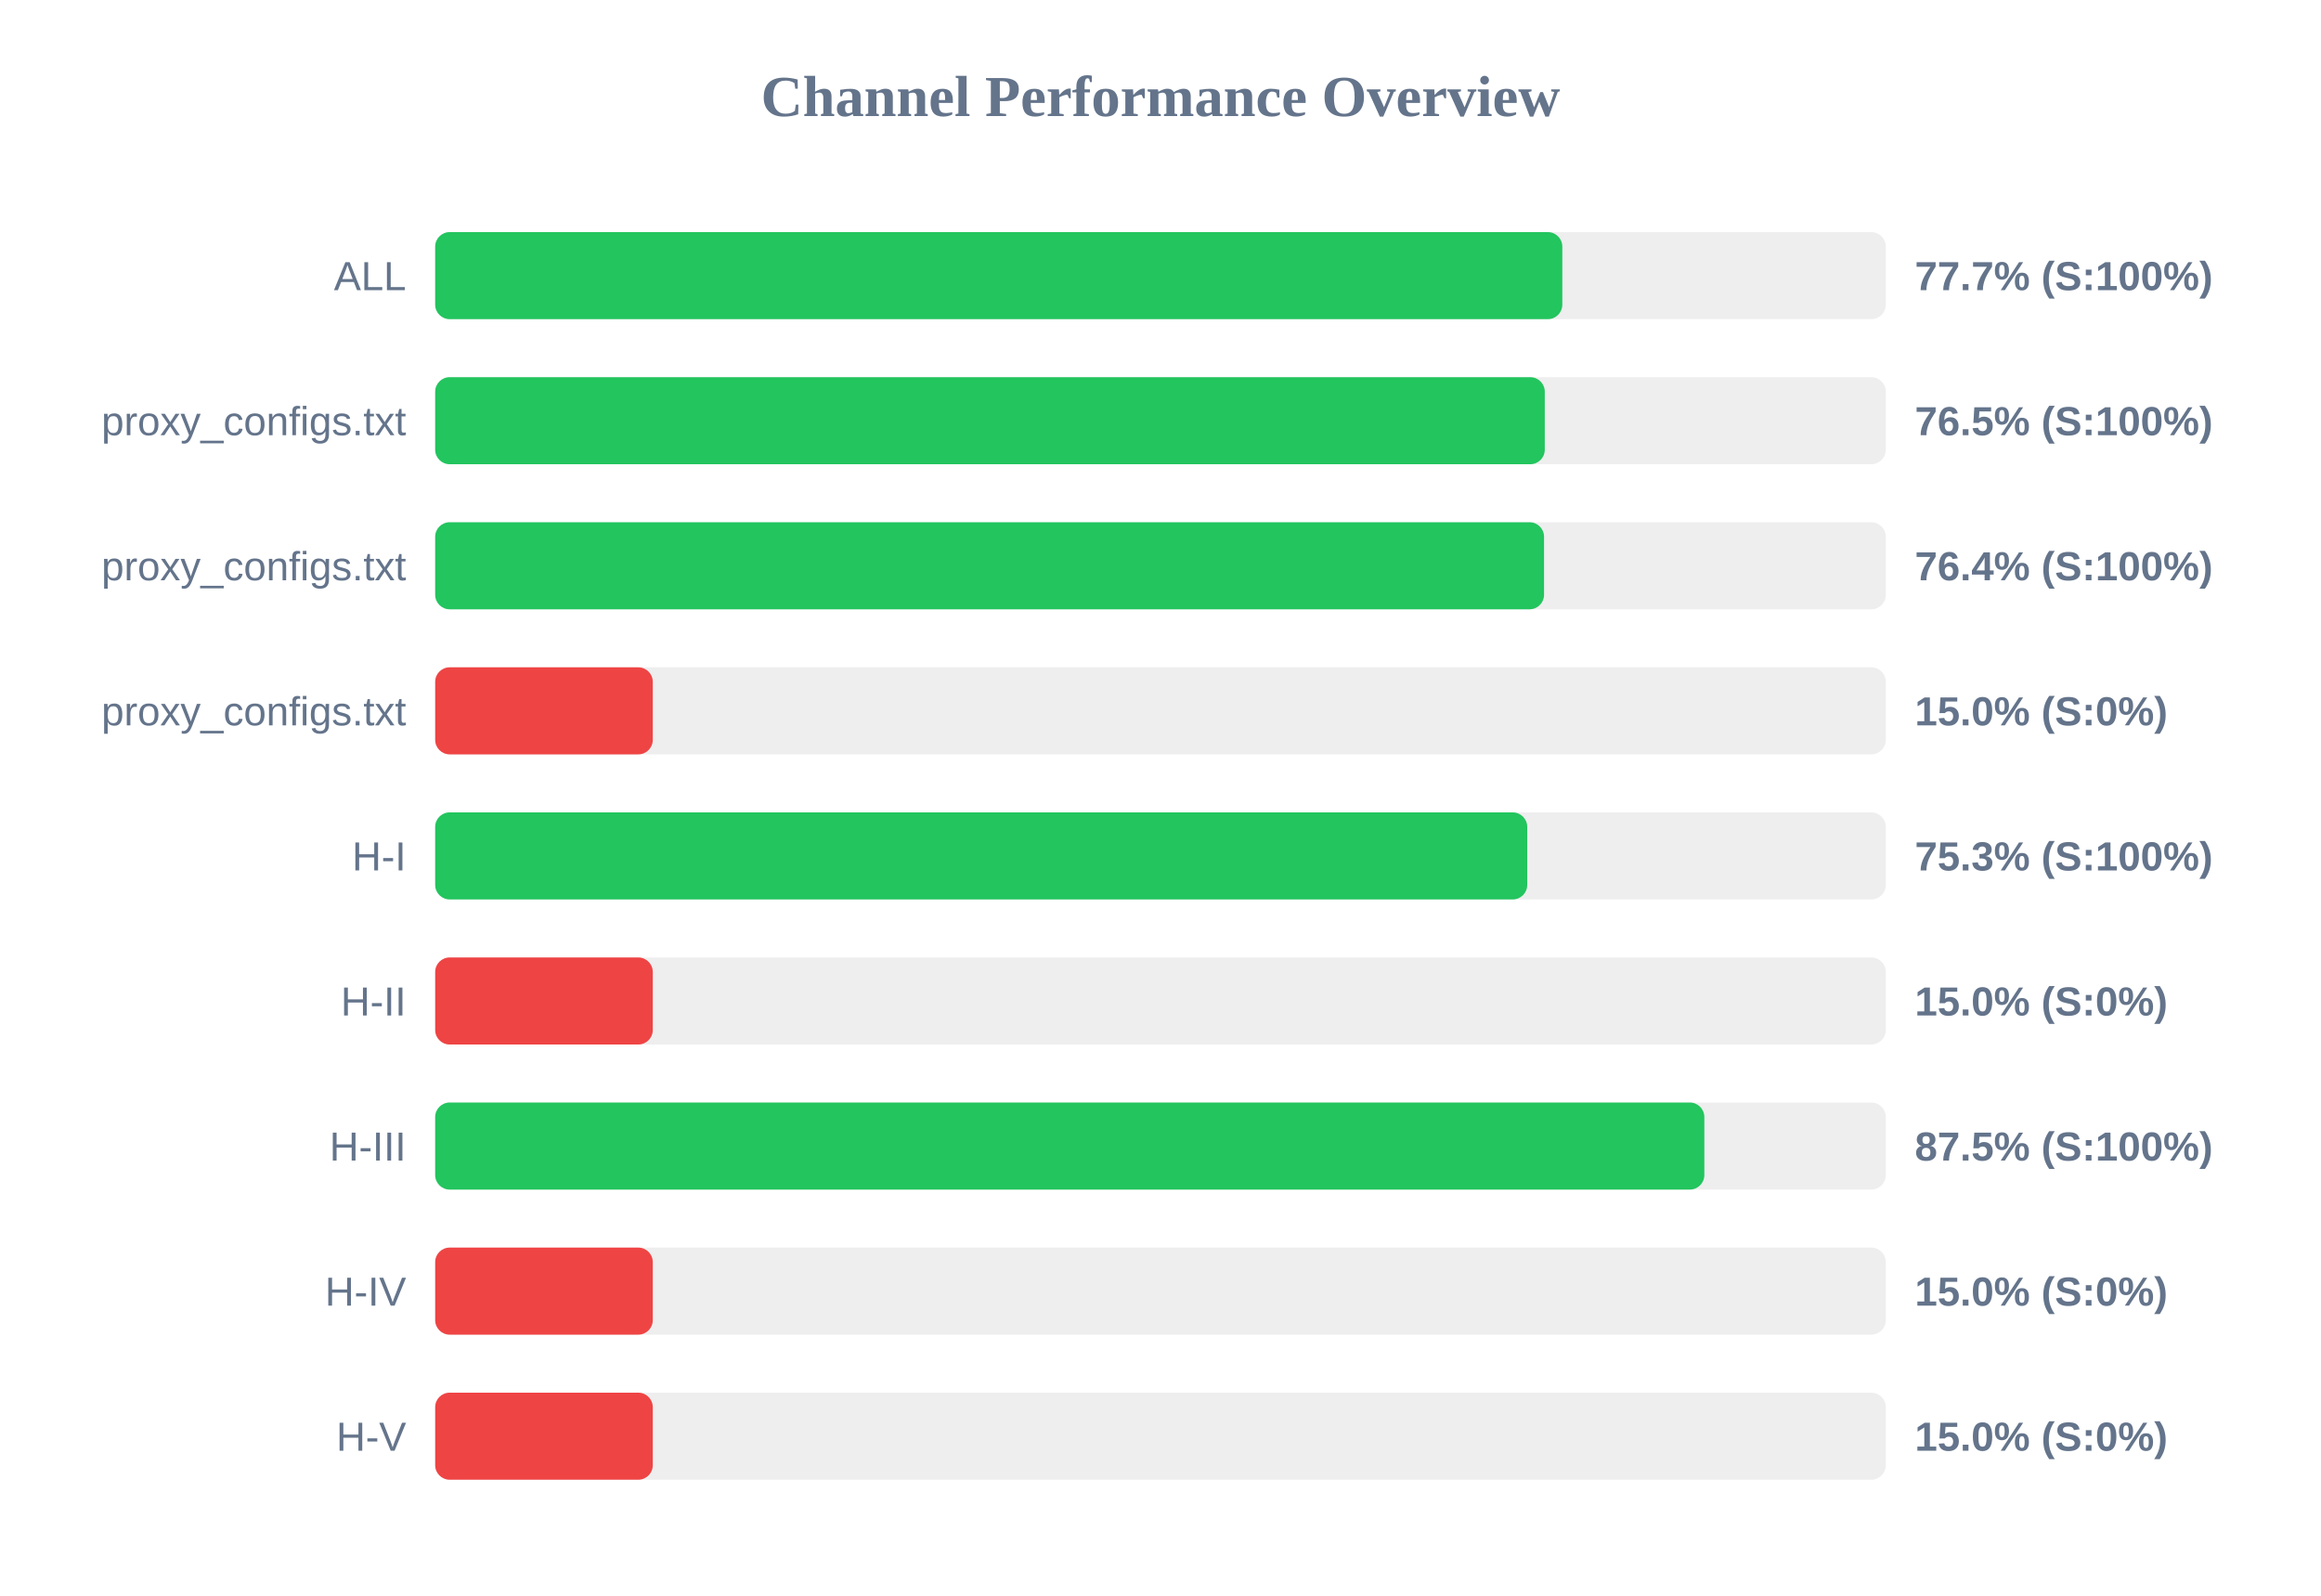
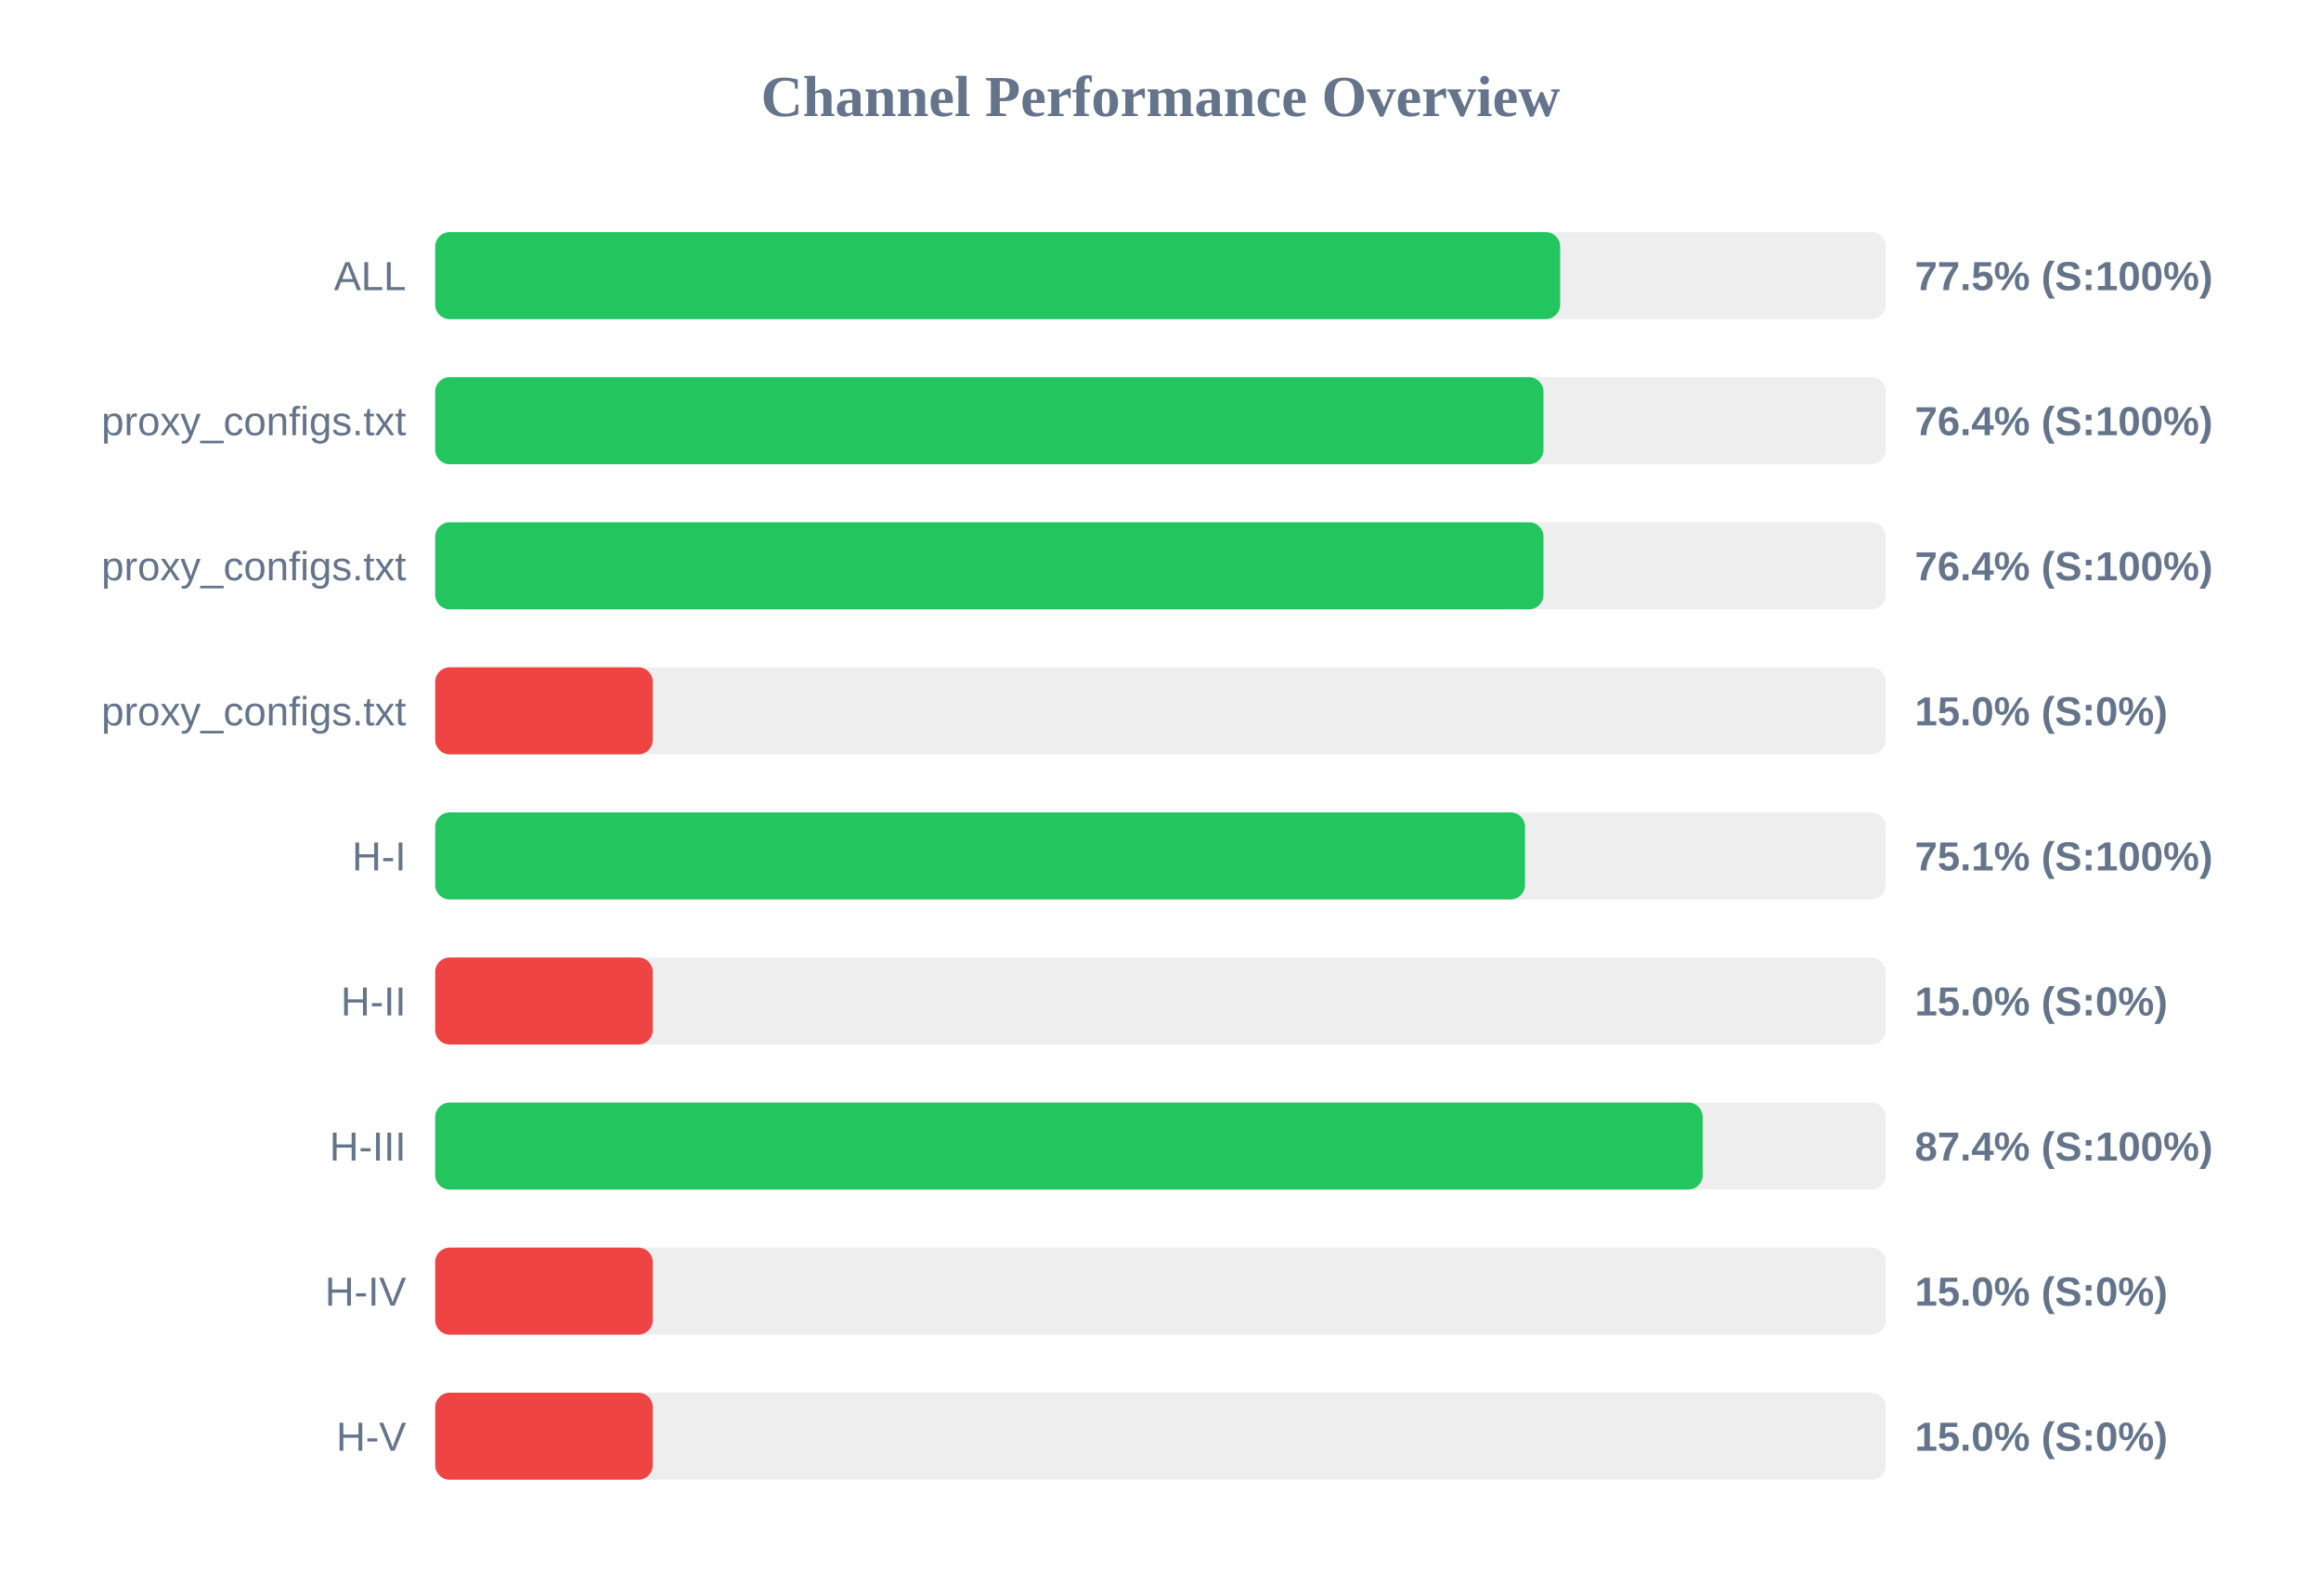
<svg xmlns="http://www.w3.org/2000/svg" width="800" height="550" version="1.1">
  <style>
        .row { font: 14px Arial; fill: #64748b; }
        .score { font: bold 14px Arial; fill: #64748b; }
    </style>
  <text x="400" y="40" text-anchor="middle" font-size="20px" font-weight="bold" fill="#64748b">Channel Performance Overview</text>
  <rect x="150" y="80" width="500" height="30" fill="#eee" rx="5" />
-   <rect x="150" y="80" width="388.5" height="30" fill="#22c55e" rx="5" />
+   <rect x="150" y="80" width="387.75" height="30" fill="#22c55e" rx="5" />
  <text x="140" y="100" text-anchor="end" class="row">ALL</text>
-   <text x="660" y="100" text-anchor="start" class="score">77.7% (S:100%)</text>
+   <text x="660" y="100" text-anchor="start" class="score">77.5% (S:100%)</text>
  <rect x="150" y="130" width="500" height="30" fill="#eee" rx="5" />
-   <rect x="150" y="130" width="382.45" height="30" fill="#22c55e" rx="5" />
+   <rect x="150" y="130" width="382.0" height="30" fill="#22c55e" rx="5" />
  <text x="140" y="150" text-anchor="end" class="row">proxy_configs.txt</text>
-   <text x="660" y="150" text-anchor="start" class="score">76.5% (S:100%)</text>
+   <text x="660" y="150" text-anchor="start" class="score">76.4% (S:100%)</text>
  <rect x="150" y="180" width="500" height="30" fill="#eee" rx="5" />
-   <rect x="150" y="180" width="382.2" height="30" fill="#22c55e" rx="5" />
+   <rect x="150" y="180" width="382.0" height="30" fill="#22c55e" rx="5" />
  <text x="140" y="200" text-anchor="end" class="row">proxy_configs.txt</text>
  <text x="660" y="200" text-anchor="start" class="score">76.4% (S:100%)</text>
  <rect x="150" y="230" width="500" height="30" fill="#eee" rx="5" />
  <rect x="150" y="230" width="75.0" height="30" fill="#ef4444" rx="5" />
  <text x="140" y="250" text-anchor="end" class="row">proxy_configs.txt</text>
  <text x="660" y="250" text-anchor="start" class="score">15.0% (S:0%)</text>
  <rect x="150" y="280" width="500" height="30" fill="#eee" rx="5" />
-   <rect x="150" y="280" width="376.4" height="30" fill="#22c55e" rx="5" />
+   <rect x="150" y="280" width="375.65" height="30" fill="#22c55e" rx="5" />
  <text x="140" y="300" text-anchor="end" class="row">H-I</text>
-   <text x="660" y="300" text-anchor="start" class="score">75.3% (S:100%)</text>
+   <text x="660" y="300" text-anchor="start" class="score">75.1% (S:100%)</text>
  <rect x="150" y="330" width="500" height="30" fill="#eee" rx="5" />
  <rect x="150" y="330" width="75.0" height="30" fill="#ef4444" rx="5" />
  <text x="140" y="350" text-anchor="end" class="row">H-II</text>
  <text x="660" y="350" text-anchor="start" class="score">15.0% (S:0%)</text>
  <rect x="150" y="380" width="500" height="30" fill="#eee" rx="5" />
-   <rect x="150" y="380" width="437.45" height="30" fill="#22c55e" rx="5" />
+   <rect x="150" y="380" width="436.9" height="30" fill="#22c55e" rx="5" />
  <text x="140" y="400" text-anchor="end" class="row">H-III</text>
-   <text x="660" y="400" text-anchor="start" class="score">87.5% (S:100%)</text>
+   <text x="660" y="400" text-anchor="start" class="score">87.4% (S:100%)</text>
  <rect x="150" y="430" width="500" height="30" fill="#eee" rx="5" />
  <rect x="150" y="430" width="75.0" height="30" fill="#ef4444" rx="5" />
  <text x="140" y="450" text-anchor="end" class="row">H-IV</text>
  <text x="660" y="450" text-anchor="start" class="score">15.0% (S:0%)</text>
  <rect x="150" y="480" width="500" height="30" fill="#eee" rx="5" />
  <rect x="150" y="480" width="75.0" height="30" fill="#ef4444" rx="5" />
  <text x="140" y="500" text-anchor="end" class="row">H-V</text>
  <text x="660" y="500" text-anchor="start" class="score">15.0% (S:0%)</text>
</svg>
